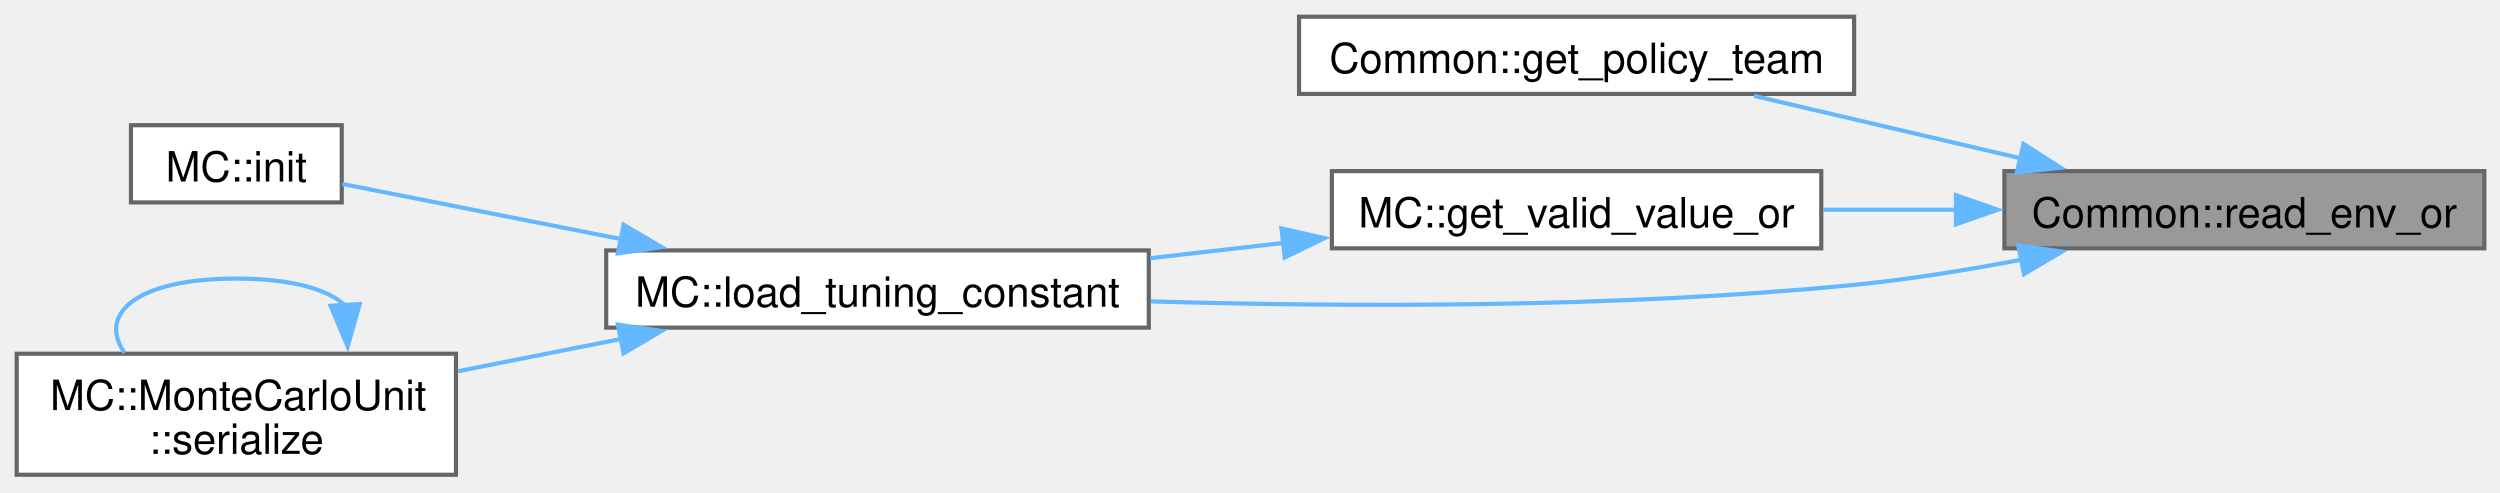
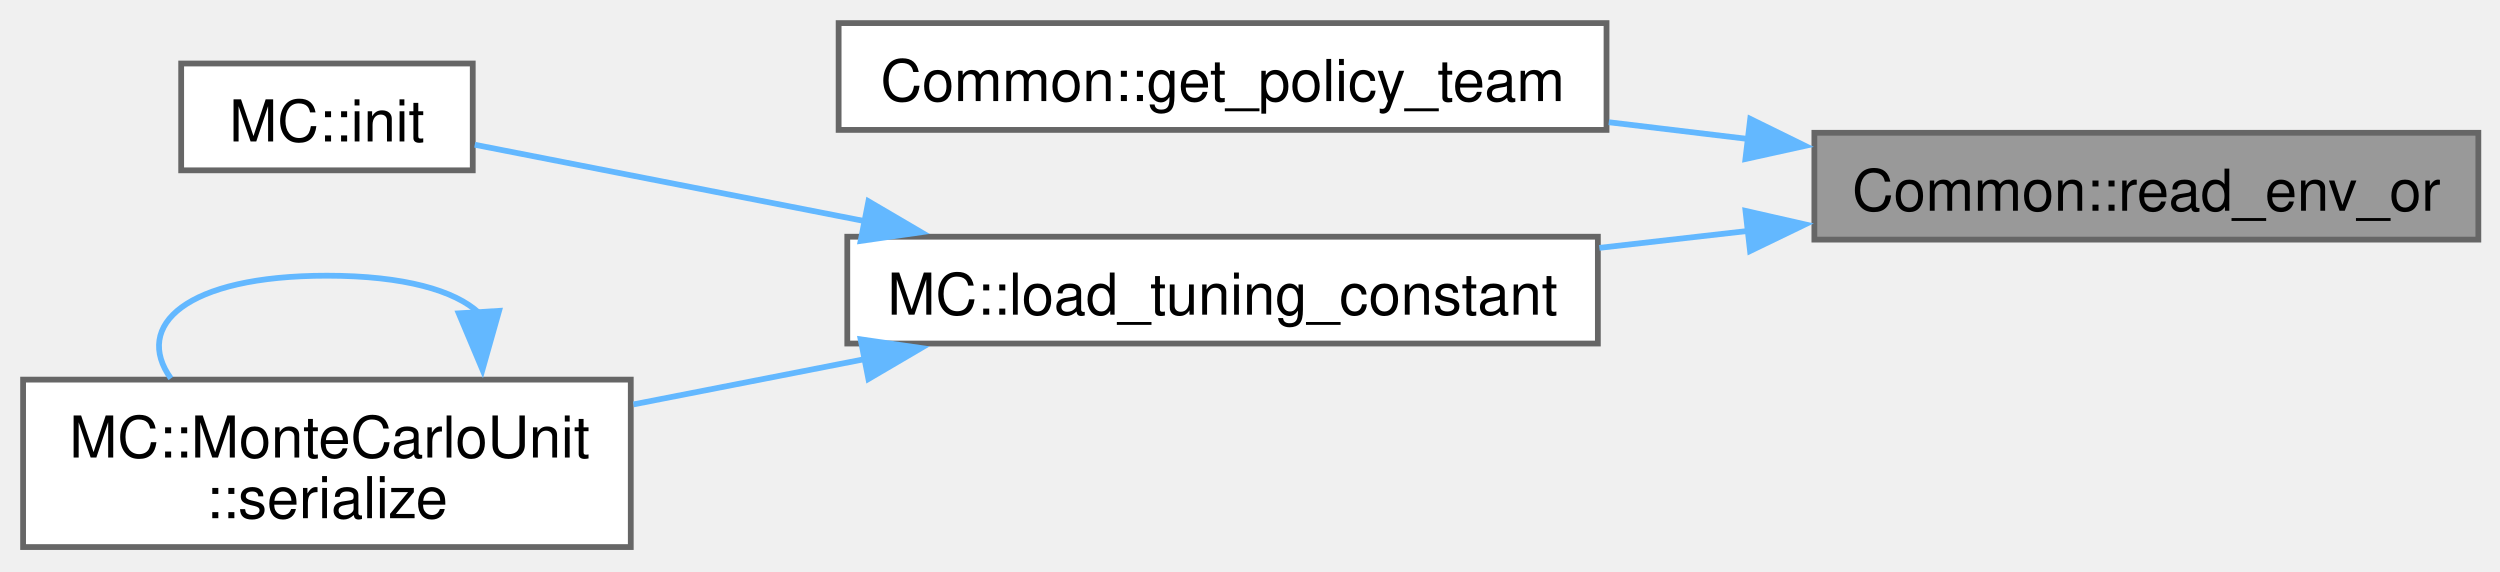
- <svg xmlns="http://www.w3.org/2000/svg" xmlns:xlink="http://www.w3.org/1999/xlink" width="599pt" height="118pt" viewBox="0.00 0.00 599.00 118.00">
-   <g id="graph0" class="graph" transform="scale(1 1) rotate(0) translate(4 113.75)">
+ <svg xmlns="http://www.w3.org/2000/svg" xmlns:xlink="http://www.w3.org/1999/xlink" width="433pt" height="99pt" viewBox="0.00 0.00 433.00 99.00">
+   <g id="graph0" class="graph" transform="scale(1 1) rotate(0) translate(4 94.75)">
    <g id="Node000001" class="node">
      <g id="a_Node000001">
        <a xlink:title="Wrapper arround get_env to get envariable with fallback to default.">
-           <polygon fill="#999999" stroke="#666666" points="591.25,-72.75 476.25,-72.75 476.25,-54.25 591.25,-54.25 591.25,-72.75" />
-           <text xml:space="preserve" text-anchor="middle" x="533.75" y="-59.25" font-family="Helvetica,sans-Serif" font-size="10.00">Common::read_env_or</text>
+           <polygon fill="#999999" stroke="#666666" points="425.25,-71.75 310.25,-71.75 310.25,-53.25 425.25,-53.25 425.25,-71.75" />
+           <text xml:space="preserve" text-anchor="middle" x="367.75" y="-58.25" font-family="Helvetica,sans-Serif" font-size="10.00">Common::read_env_or</text>
        </a>
      </g>
    </g>
    <g id="Node000002" class="node">
      <g id="a_Node000002">
        <a xlink:href="namespaceCommon.html#ad9c9fe6434c0c09218a2e33e17beee28" target="_top" xlink:title=" ">
-           <polygon fill="white" stroke="#666666" points="440.25,-109.75 307.25,-109.75 307.25,-91.25 440.25,-91.25 440.25,-109.75" />
-           <text xml:space="preserve" text-anchor="middle" x="373.75" y="-96.25" font-family="Helvetica,sans-Serif" font-size="10.00">Common::get_policy_team</text>
+           <polygon fill="white" stroke="#666666" points="274.25,-90.75 141.25,-90.75 141.25,-72.25 274.25,-72.25 274.25,-90.75" />
+           <text xml:space="preserve" text-anchor="middle" x="207.75" y="-77.25" font-family="Helvetica,sans-Serif" font-size="10.00">Common::get_policy_team</text>
        </a>
      </g>
    </g>
    <g id="edge1_Node000001_Node000002" class="edge">
      <g id="a_edge1_Node000001_Node000002">
        <a xlink:title=" ">
-           <path fill="none" stroke="#63b8ff" d="M480.03,-75.85C459.27,-80.71 435.78,-86.21 416.26,-90.78" />
-           <polygon fill="#63b8ff" stroke="#63b8ff" points="480.83,-79.25 489.76,-73.57 479.23,-72.44 480.83,-79.25" />
+           <path fill="none" stroke="#63b8ff" d="M298.92,-70.66C290.87,-71.63 282.66,-72.61 274.64,-73.58" />
+           <polygon fill="#63b8ff" stroke="#63b8ff" points="299.14,-74.16 308.65,-69.49 298.31,-67.21 299.14,-74.16" />
        </a>
      </g>
    </g>
    <g id="Node000003" class="node">
      <g id="a_Node000003">
-         <a xlink:href="namespaceMC.html#a607ded472d094b72eaa4e7d0cc01bce0" target="_top" xlink:title=" ">
-           <polygon fill="white" stroke="#666666" points="432.38,-72.75 315.12,-72.75 315.12,-54.25 432.38,-54.25 432.38,-72.75" />
-           <text xml:space="preserve" text-anchor="middle" x="373.75" y="-59.25" font-family="Helvetica,sans-Serif" font-size="10.00">MC::get_valid_value_or</text>
+         <a xlink:href="namespaceMC.html#a67a8a8fb99f617a67dd3702cd0f0b47f" target="_top" xlink:title=" ">
+           <polygon fill="white" stroke="#666666" points="272.75,-53.75 142.75,-53.75 142.75,-35.25 272.75,-35.25 272.75,-53.75" />
+           <text xml:space="preserve" text-anchor="middle" x="207.75" y="-40.25" font-family="Helvetica,sans-Serif" font-size="10.00">MC::load_tuning_constant</text>
        </a>
      </g>
    </g>
    <g id="edge2_Node000001_Node000003" class="edge">
      <g id="a_edge2_Node000001_Node000003">
        <a xlink:title=" ">
-           <path fill="none" stroke="#63b8ff" d="M464.75,-63.5C454.11,-63.5 443.2,-63.5 432.81,-63.5" />
-           <polygon fill="#63b8ff" stroke="#63b8ff" points="464.64,-67 474.64,-63.5 464.64,-60 464.64,-67" />
+           <path fill="none" stroke="#63b8ff" d="M298.97,-54.78C290.36,-53.8 281.56,-52.8 273.01,-51.82" />
+           <polygon fill="#63b8ff" stroke="#63b8ff" points="298.32,-58.23 308.65,-55.88 299.11,-51.27 298.32,-58.23" />
        </a>
      </g>
    </g>
    <g id="Node000004" class="node">
      <g id="a_Node000004">
-         <a xlink:href="namespaceMC.html#a67a8a8fb99f617a67dd3702cd0f0b47f" target="_top" xlink:title=" ">
-           <polygon fill="white" stroke="#666666" points="271.25,-53.75 141.25,-53.75 141.25,-35.25 271.25,-35.25 271.25,-53.75" />
-           <text xml:space="preserve" text-anchor="middle" x="206.25" y="-40.25" font-family="Helvetica,sans-Serif" font-size="10.00">MC::load_tuning_constant</text>
-         </a>
-       </g>
-     </g>
-     <g id="edge7_Node000001_Node000004" class="edge">
-       <g id="a_edge7_Node000001_Node000004">
-         <a xlink:title=" ">
-           <path fill="none" stroke="#63b8ff" d="M480.39,-51.54C467.34,-49.05 453.35,-46.79 440.25,-45.5 383.49,-39.91 318.57,-40.17 271.7,-41.54" />
-           <polygon fill="#63b8ff" stroke="#63b8ff" points="479.58,-54.94 490.07,-53.47 480.95,-48.08 479.58,-54.94" />
+         <a xlink:href="namespaceMC.html#a321fdcab9f09e8611b6f76b834d4ba4b" target="_top" xlink:title="Helper function to initialize a MonteCarloUnit.">
+           <polygon fill="white" stroke="#666666" points="77.88,-83.75 27.38,-83.75 27.38,-65.25 77.88,-65.25 77.88,-83.75" />
+           <text xml:space="preserve" text-anchor="middle" x="52.62" y="-70.25" font-family="Helvetica,sans-Serif" font-size="10.00">MC::init</text>
        </a>
      </g>
    </g>
    <g id="edge3_Node000003_Node000004" class="edge">
      <g id="a_edge3_Node000003_Node000004">
        <a xlink:title=" ">
-           <path fill="none" stroke="#63b8ff" d="M303.54,-55.55C292.96,-54.34 282.07,-53.09 271.6,-51.89" />
-           <polygon fill="#63b8ff" stroke="#63b8ff" points="303.03,-59.02 313.36,-56.68 303.83,-52.06 303.03,-59.02" />
+           <path fill="none" stroke="#63b8ff" d="M145.98,-56.41C122.31,-61.04 96.53,-66.09 78.23,-69.68" />
+           <polygon fill="#63b8ff" stroke="#63b8ff" points="146.41,-59.89 155.55,-54.53 145.06,-53.02 146.41,-59.89" />
        </a>
      </g>
    </g>
    <g id="Node000005" class="node">
      <g id="a_Node000005">
-         <a xlink:href="namespaceMC.html#a321fdcab9f09e8611b6f76b834d4ba4b" target="_top" xlink:title="Helper function to initialize a MonteCarloUnit.">
-           <polygon fill="white" stroke="#666666" points="77.88,-83.75 27.38,-83.75 27.38,-65.25 77.88,-65.25 77.88,-83.75" />
-           <text xml:space="preserve" text-anchor="middle" x="52.62" y="-70.25" font-family="Helvetica,sans-Serif" font-size="10.00">MC::init</text>
-         </a>
-       </g>
-     </g>
-     <g id="edge4_Node000004_Node000005" class="edge">
-       <g id="a_edge4_Node000004_Node000005">
-         <a xlink:title=" ">
-           <path fill="none" stroke="#63b8ff" d="M144.76,-56.47C121.4,-61.09 96.02,-66.11 77.99,-69.68" />
-           <polygon fill="#63b8ff" stroke="#63b8ff" points="145.41,-59.91 154.54,-54.53 144.05,-53.04 145.41,-59.91" />
-         </a>
-       </g>
-     </g>
-     <g id="Node000006" class="node">
-       <g id="a_Node000006">
        <a xlink:href="structMC_1_1MonteCarloUnit.html#a98a680cfc3356b197d4cd8fd453e0a17" target="_top" xlink:title=" ">
          <polygon fill="white" stroke="#666666" points="105.25,-29 0,-29 0,0 105.25,0 105.25,-29" />
          <text xml:space="preserve" text-anchor="start" x="8" y="-15.5" font-family="Helvetica,sans-Serif" font-size="10.00">MC::MonteCarloUnit</text>
          <text xml:space="preserve" text-anchor="middle" x="52.62" y="-5" font-family="Helvetica,sans-Serif" font-size="10.00">::serialize</text>
        </a>
      </g>
    </g>
-     <g id="edge5_Node000004_Node000006" class="edge">
-       <g id="a_edge5_Node000004_Node000006">
+     <g id="edge4_Node000003_Node000005" class="edge">
+       <g id="a_edge4_Node000003_Node000005">
        <a xlink:title=" ">
-           <path fill="none" stroke="#63b8ff" d="M144.85,-32.55C131.91,-29.99 118.34,-27.3 105.74,-24.81" />
-           <polygon fill="#63b8ff" stroke="#63b8ff" points="144.05,-35.96 154.54,-34.47 145.41,-29.09 144.05,-35.96" />
+           <path fill="none" stroke="#63b8ff" d="M146.03,-32.6C132.69,-29.99 118.68,-27.25 105.72,-24.71" />
+           <polygon fill="#63b8ff" stroke="#63b8ff" points="145.06,-35.98 155.55,-34.47 146.41,-29.11 145.06,-35.98" />
        </a>
      </g>
    </g>
-     <g id="edge6_Node000006_Node000006" class="edge">
-       <g id="a_edge6_Node000006_Node000006">
+     <g id="edge5_Node000005_Node000005" class="edge">
+       <g id="a_edge5_Node000005_Node000005">
        <a xlink:title=" ">
-           <path fill="none" stroke="#63b8ff" d="M78.7,-40.56C74.61,-44.41 65.92,-47 52.62,-47 28.32,-47 19.4,-38.32 25.85,-29.21" />
-           <polygon fill="#63b8ff" stroke="#63b8ff" points="82.18,-40.91 79.3,-30.72 75.2,-40.48 82.18,-40.91" />
+           <path fill="none" stroke="#63b8ff" d="M78.95,-40.56C74.82,-44.41 66.05,-47 52.62,-47 28.08,-47 19.07,-38.32 25.59,-29.21" />
+           <polygon fill="#63b8ff" stroke="#63b8ff" points="82.44,-40.91 79.56,-30.72 75.45,-40.48 82.44,-40.91" />
        </a>
      </g>
    </g>
  </g>
</svg>
